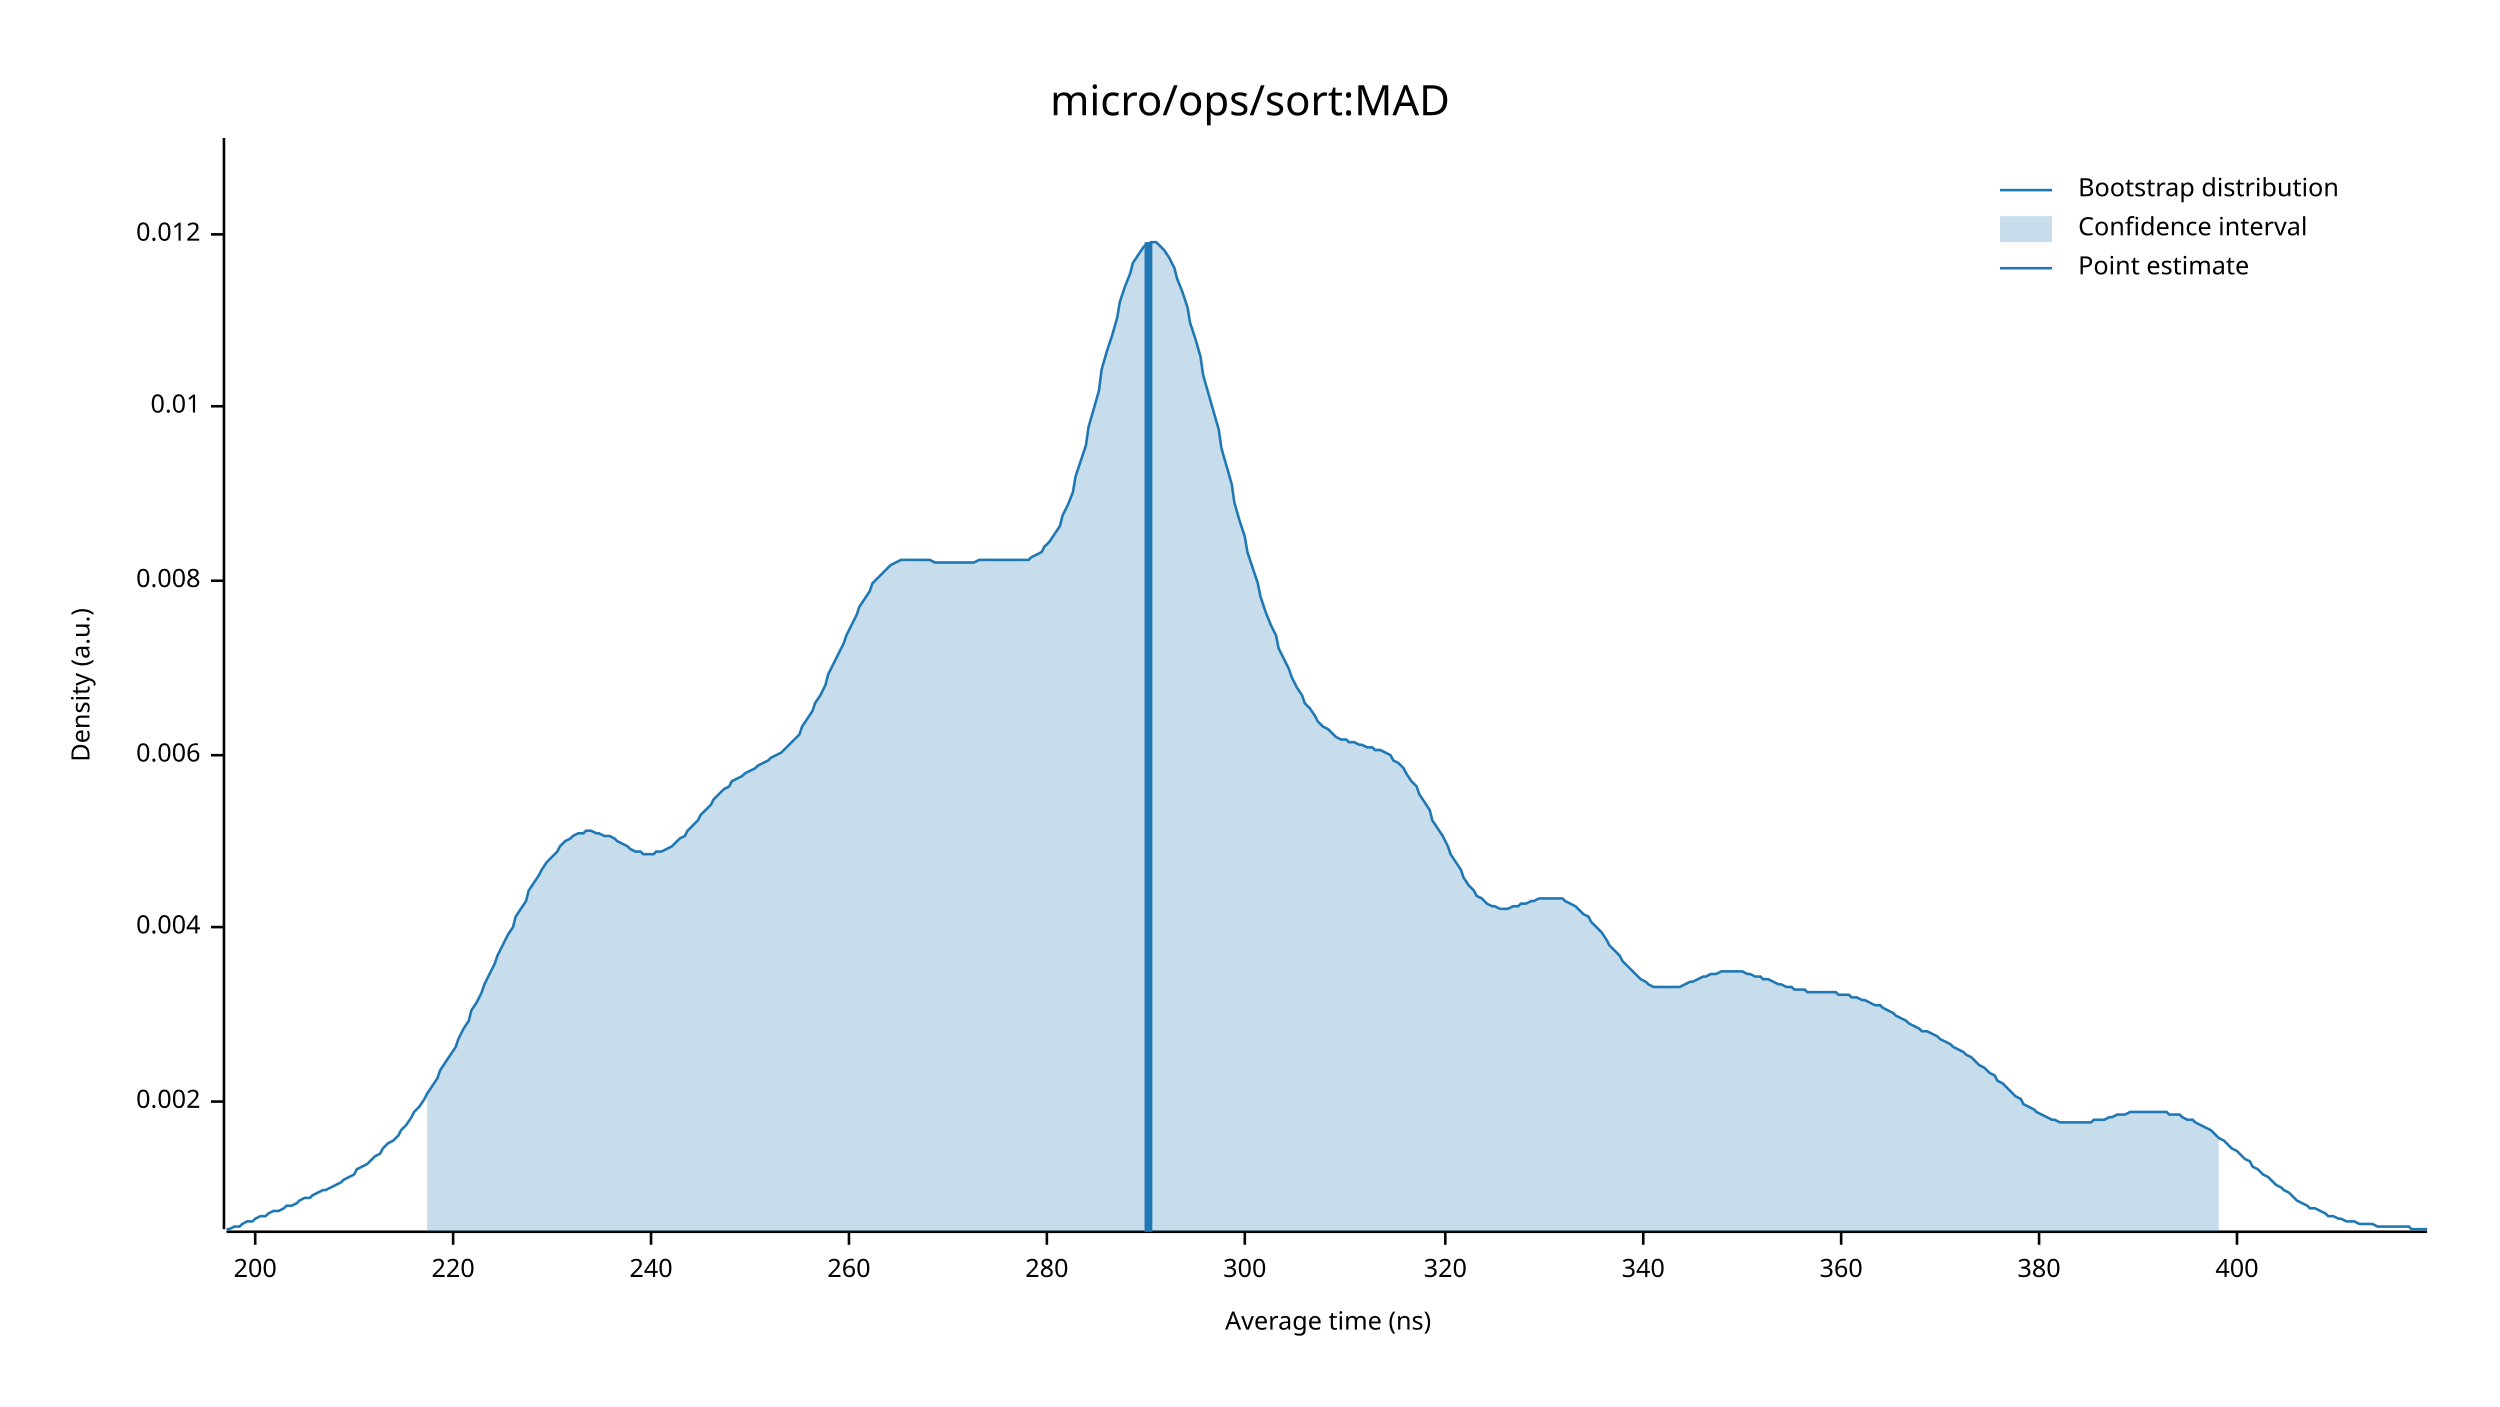
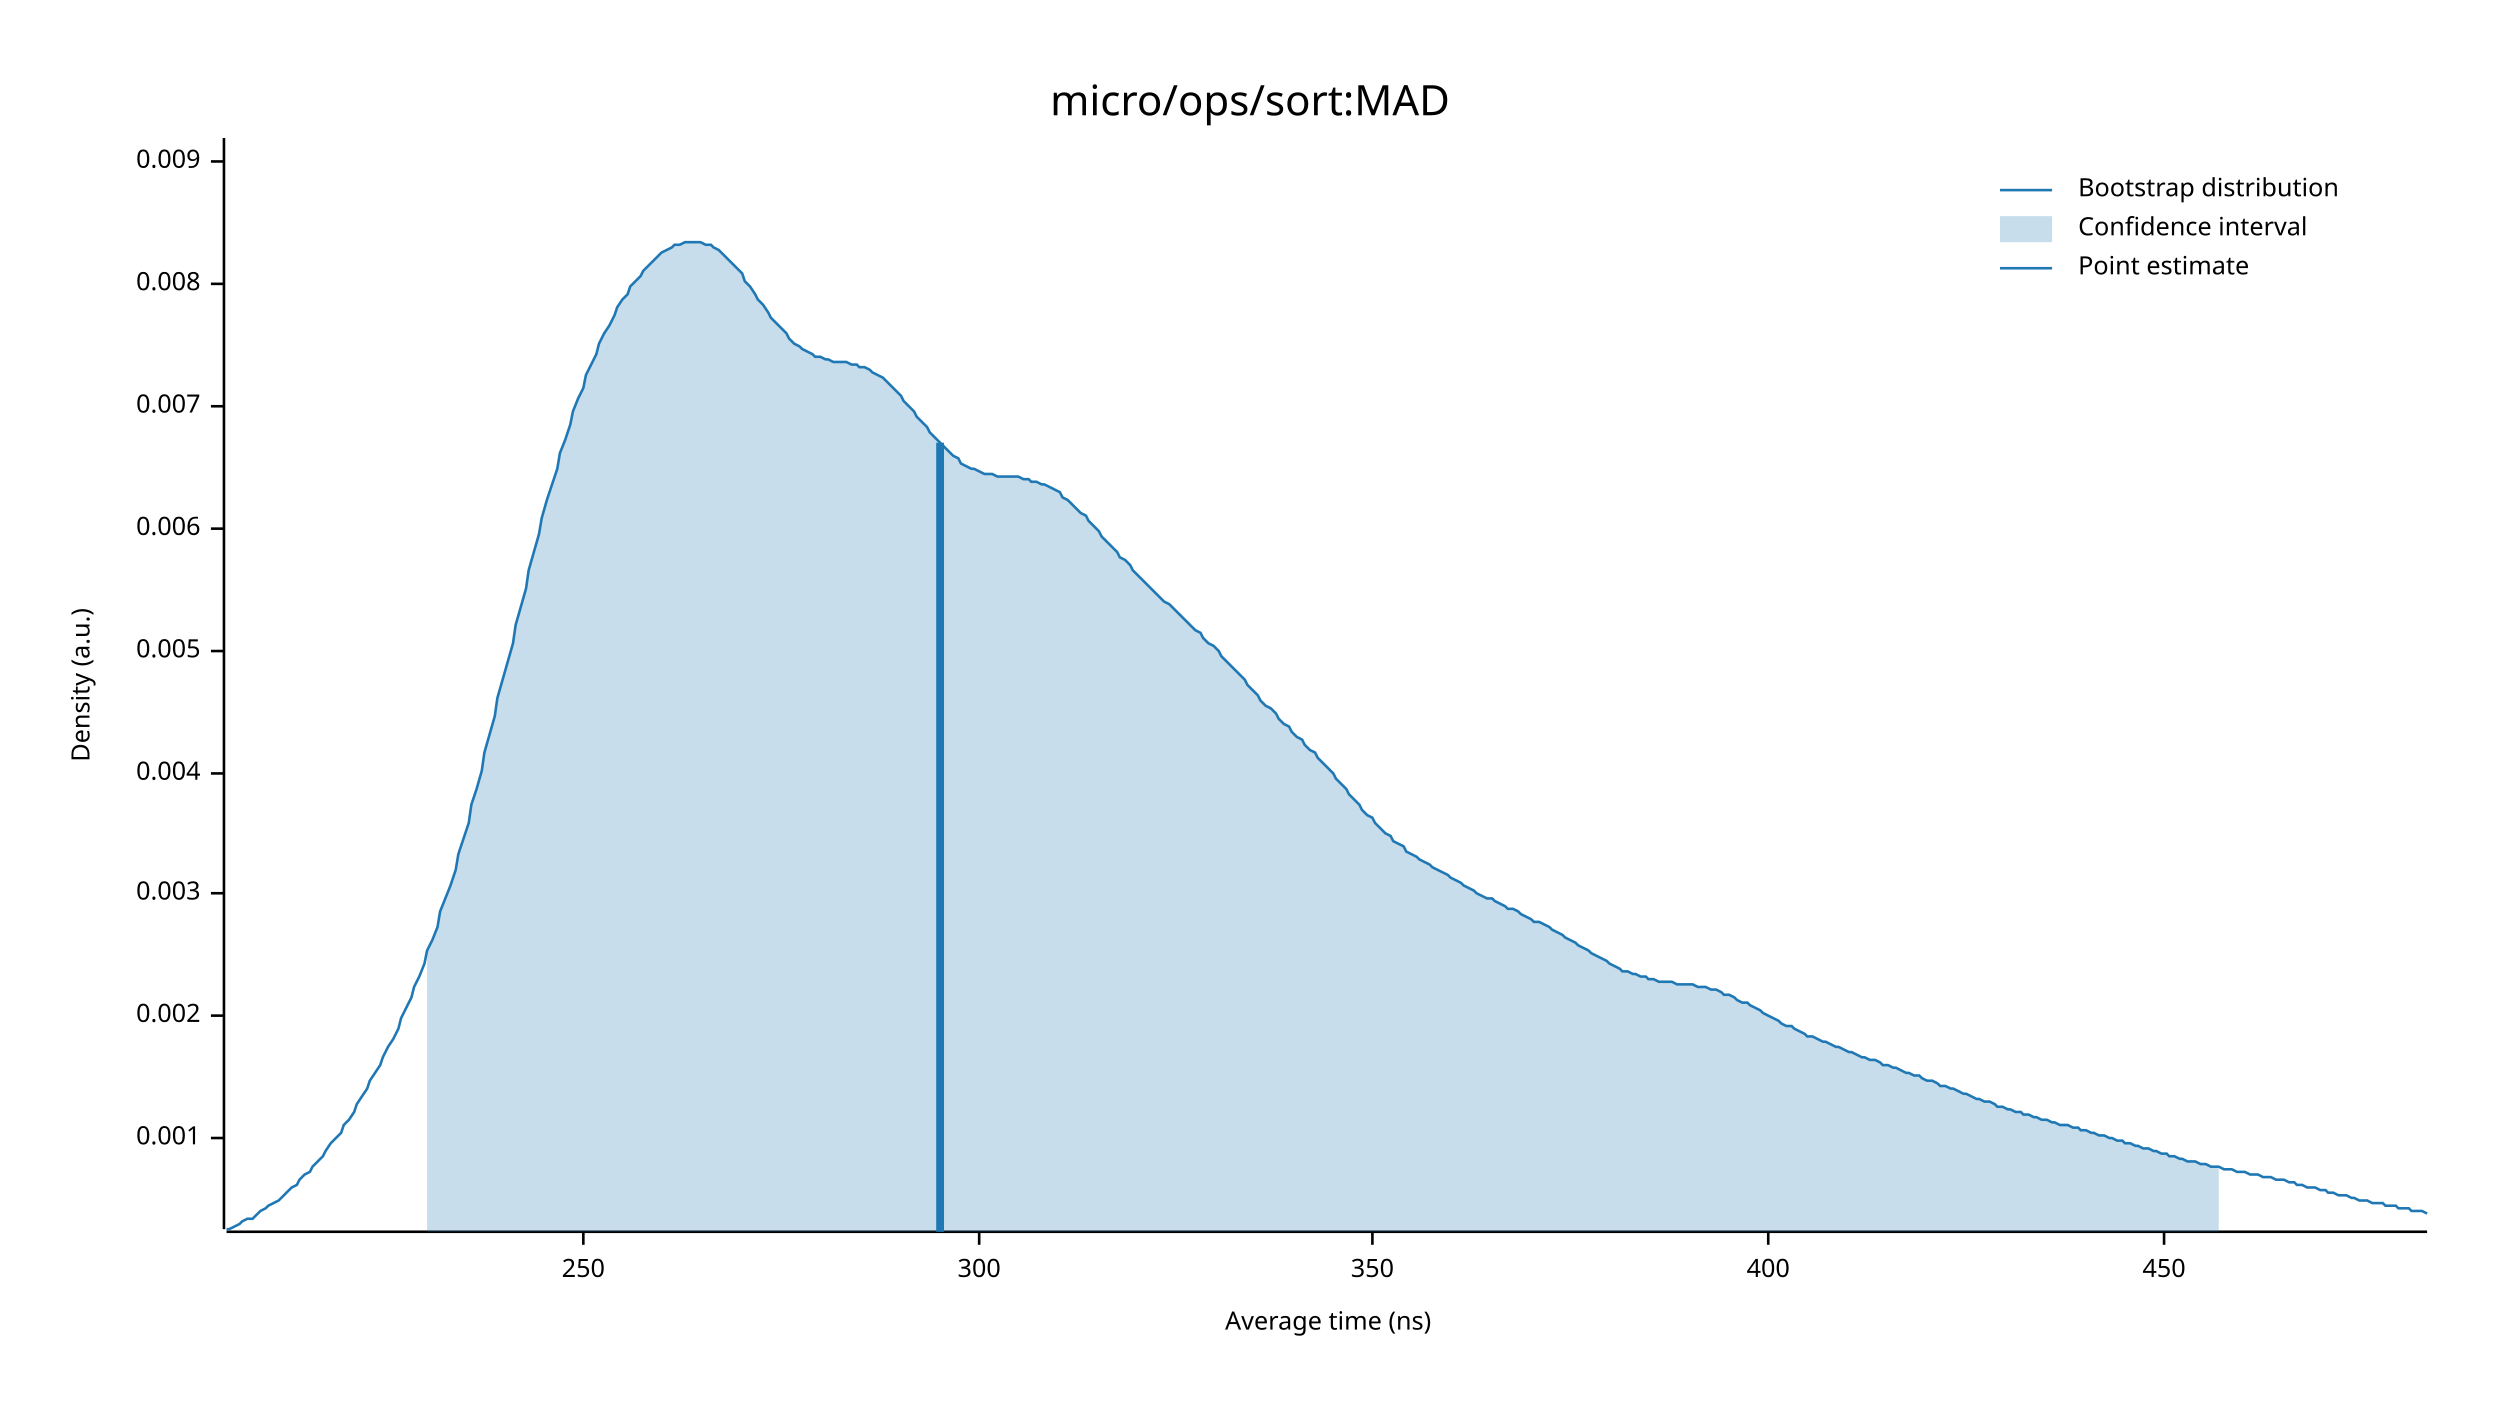
<svg xmlns="http://www.w3.org/2000/svg" width="960" height="540" viewBox="0 0 960 540">
  <text x="480" y="32" dy="0.76em" text-anchor="middle" font-family="sans-serif" font-size="16.129" opacity="1" fill="#000000">
micro/ops/sort:MAD
</text>
  <text x="27" y="263" dy="0.76em" text-anchor="middle" font-family="sans-serif" font-size="9.677" opacity="1" fill="#000000" transform="rotate(270, 27, 263)">
Density (a.u.)
</text>
  <text x="510" y="513" dy="-0.5ex" text-anchor="middle" font-family="sans-serif" font-size="9.677" opacity="1" fill="#000000">
Average time (ns)
</text>
  <polyline fill="none" opacity="1" stroke="#000000" stroke-width="1" points="86,53 86,472 " />
-   <text x="77" y="423" dy="0.5ex" text-anchor="end" font-family="sans-serif" font-size="9.677" opacity="1" fill="#000000">
+   <text x="77" y="437" dy="0.5ex" text-anchor="end" font-family="sans-serif" font-size="9.677" opacity="1" fill="#000000">
+ 0.001
+ </text>
+   <polyline fill="none" opacity="1" stroke="#000000" stroke-width="1" points="81,437 86,437 " />
+   <text x="77" y="390" dy="0.5ex" text-anchor="end" font-family="sans-serif" font-size="9.677" opacity="1" fill="#000000">
0.002
</text>
-   <polyline fill="none" opacity="1" stroke="#000000" stroke-width="1" points="81,423 86,423 " />
-   <text x="77" y="356" dy="0.5ex" text-anchor="end" font-family="sans-serif" font-size="9.677" opacity="1" fill="#000000">
+   <polyline fill="none" opacity="1" stroke="#000000" stroke-width="1" points="81,390 86,390 " />
+   <text x="77" y="343" dy="0.5ex" text-anchor="end" font-family="sans-serif" font-size="9.677" opacity="1" fill="#000000">
+ 0.003
+ </text>
+   <polyline fill="none" opacity="1" stroke="#000000" stroke-width="1" points="81,343 86,343 " />
+   <text x="77" y="297" dy="0.5ex" text-anchor="end" font-family="sans-serif" font-size="9.677" opacity="1" fill="#000000">
0.004
</text>
-   <polyline fill="none" opacity="1" stroke="#000000" stroke-width="1" points="81,356 86,356 " />
-   <text x="77" y="290" dy="0.5ex" text-anchor="end" font-family="sans-serif" font-size="9.677" opacity="1" fill="#000000">
+   <polyline fill="none" opacity="1" stroke="#000000" stroke-width="1" points="81,297 86,297 " />
+   <text x="77" y="250" dy="0.5ex" text-anchor="end" font-family="sans-serif" font-size="9.677" opacity="1" fill="#000000">
+ 0.005
+ </text>
+   <polyline fill="none" opacity="1" stroke="#000000" stroke-width="1" points="81,250 86,250 " />
+   <text x="77" y="203" dy="0.5ex" text-anchor="end" font-family="sans-serif" font-size="9.677" opacity="1" fill="#000000">
0.006
</text>
-   <polyline fill="none" opacity="1" stroke="#000000" stroke-width="1" points="81,290 86,290 " />
-   <text x="77" y="223" dy="0.5ex" text-anchor="end" font-family="sans-serif" font-size="9.677" opacity="1" fill="#000000">
+   <polyline fill="none" opacity="1" stroke="#000000" stroke-width="1" points="81,203 86,203 " />
+   <text x="77" y="156" dy="0.5ex" text-anchor="end" font-family="sans-serif" font-size="9.677" opacity="1" fill="#000000">
+ 0.007
+ </text>
+   <polyline fill="none" opacity="1" stroke="#000000" stroke-width="1" points="81,156 86,156 " />
+   <text x="77" y="109" dy="0.5ex" text-anchor="end" font-family="sans-serif" font-size="9.677" opacity="1" fill="#000000">
0.008
</text>
-   <polyline fill="none" opacity="1" stroke="#000000" stroke-width="1" points="81,223 86,223 " />
-   <text x="77" y="156" dy="0.5ex" text-anchor="end" font-family="sans-serif" font-size="9.677" opacity="1" fill="#000000">
- 0.01
+   <polyline fill="none" opacity="1" stroke="#000000" stroke-width="1" points="81,109 86,109 " />
+   <text x="77" y="62" dy="0.5ex" text-anchor="end" font-family="sans-serif" font-size="9.677" opacity="1" fill="#000000">
+ 0.009
</text>
-   <polyline fill="none" opacity="1" stroke="#000000" stroke-width="1" points="81,156 86,156 " />
-   <text x="77" y="90" dy="0.5ex" text-anchor="end" font-family="sans-serif" font-size="9.677" opacity="1" fill="#000000">
- 0.012
+   <polyline fill="none" opacity="1" stroke="#000000" stroke-width="1" points="81,62 86,62 " />
+   <polyline fill="none" opacity="1" stroke="#000000" stroke-width="1" points="87,473 932,473 " />
+   <text x="224" y="483" dy="0.76em" text-anchor="middle" font-family="sans-serif" font-size="9.677" opacity="1" fill="#000000">
+ 250
</text>
-   <polyline fill="none" opacity="1" stroke="#000000" stroke-width="1" points="81,90 86,90 " />
-   <polyline fill="none" opacity="1" stroke="#000000" stroke-width="1" points="87,473 932,473 " />
-   <text x="98" y="483" dy="0.76em" text-anchor="middle" font-family="sans-serif" font-size="9.677" opacity="1" fill="#000000">
- 200
- </text>
-   <polyline fill="none" opacity="1" stroke="#000000" stroke-width="1" points="98,473 98,478 " />
-   <text x="174" y="483" dy="0.76em" text-anchor="middle" font-family="sans-serif" font-size="9.677" opacity="1" fill="#000000">
- 220
- </text>
-   <polyline fill="none" opacity="1" stroke="#000000" stroke-width="1" points="174,473 174,478 " />
-   <text x="250" y="483" dy="0.76em" text-anchor="middle" font-family="sans-serif" font-size="9.677" opacity="1" fill="#000000">
- 240
- </text>
-   <polyline fill="none" opacity="1" stroke="#000000" stroke-width="1" points="250,473 250,478 " />
-   <text x="326" y="483" dy="0.76em" text-anchor="middle" font-family="sans-serif" font-size="9.677" opacity="1" fill="#000000">
- 260
- </text>
-   <polyline fill="none" opacity="1" stroke="#000000" stroke-width="1" points="326,473 326,478 " />
-   <text x="402" y="483" dy="0.76em" text-anchor="middle" font-family="sans-serif" font-size="9.677" opacity="1" fill="#000000">
- 280
- </text>
-   <polyline fill="none" opacity="1" stroke="#000000" stroke-width="1" points="402,473 402,478 " />
-   <text x="478" y="483" dy="0.76em" text-anchor="middle" font-family="sans-serif" font-size="9.677" opacity="1" fill="#000000">
+   <polyline fill="none" opacity="1" stroke="#000000" stroke-width="1" points="224,473 224,478 " />
+   <text x="376" y="483" dy="0.76em" text-anchor="middle" font-family="sans-serif" font-size="9.677" opacity="1" fill="#000000">
300
</text>
-   <polyline fill="none" opacity="1" stroke="#000000" stroke-width="1" points="478,473 478,478 " />
-   <text x="555" y="483" dy="0.76em" text-anchor="middle" font-family="sans-serif" font-size="9.677" opacity="1" fill="#000000">
- 320
+   <polyline fill="none" opacity="1" stroke="#000000" stroke-width="1" points="376,473 376,478 " />
+   <text x="527" y="483" dy="0.76em" text-anchor="middle" font-family="sans-serif" font-size="9.677" opacity="1" fill="#000000">
+ 350
</text>
-   <polyline fill="none" opacity="1" stroke="#000000" stroke-width="1" points="555,473 555,478 " />
-   <text x="631" y="483" dy="0.76em" text-anchor="middle" font-family="sans-serif" font-size="9.677" opacity="1" fill="#000000">
- 340
- </text>
-   <polyline fill="none" opacity="1" stroke="#000000" stroke-width="1" points="631,473 631,478 " />
-   <text x="707" y="483" dy="0.76em" text-anchor="middle" font-family="sans-serif" font-size="9.677" opacity="1" fill="#000000">
- 360
- </text>
-   <polyline fill="none" opacity="1" stroke="#000000" stroke-width="1" points="707,473 707,478 " />
-   <text x="783" y="483" dy="0.76em" text-anchor="middle" font-family="sans-serif" font-size="9.677" opacity="1" fill="#000000">
- 380
- </text>
-   <polyline fill="none" opacity="1" stroke="#000000" stroke-width="1" points="783,473 783,478 " />
-   <text x="859" y="483" dy="0.76em" text-anchor="middle" font-family="sans-serif" font-size="9.677" opacity="1" fill="#000000">
+   <polyline fill="none" opacity="1" stroke="#000000" stroke-width="1" points="527,473 527,478 " />
+   <text x="679" y="483" dy="0.76em" text-anchor="middle" font-family="sans-serif" font-size="9.677" opacity="1" fill="#000000">
400
</text>
-   <polyline fill="none" opacity="1" stroke="#000000" stroke-width="1" points="859,473 859,478 " />
-   <polyline fill="none" opacity="1" stroke="#1F78B4" stroke-width="1" points="87,472 88,472 90,471 92,471 93,470 95,469 97,469 98,468 100,467 102,467 103,466 105,465 107,465 109,464 110,463 112,463 114,462 115,461 117,460 119,460 120,459 122,458 124,457 125,457 127,456 129,455 131,454 132,453 134,452 136,451 137,449 139,448 141,447 142,446 144,444 146,443 147,441 149,439 151,438 153,436 154,434 156,432 158,429 159,427 161,425 163,422 164,420 166,417 168,414 169,411 171,408 173,405 175,402 176,399 178,395 180,392 181,388 183,385 185,381 186,378 188,374 190,370 191,367 193,363 195,359 197,356 198,352 200,349 202,346 203,342 205,339 207,336 208,334 210,331 212,329 214,327 215,325 217,323 219,322 220,321 222,320 224,320 225,319 227,319 229,320 230,320 232,321 234,321 236,322 237,323 239,324 241,325 242,326 244,327 246,327 247,328 249,328 251,328 252,327 254,327 256,326 258,325 259,324 261,322 263,321 264,319 266,317 268,315 269,313 271,311 273,309 274,307 276,305 278,303 280,302 281,300 283,299 285,298 286,297 288,296 290,295 291,294 293,293 295,292 296,291 298,290 300,289 302,287 303,286 305,284 307,282 308,279 310,276 312,273 313,270 315,267 317,263 318,259 320,255 322,251 324,247 325,244 327,240 329,236 330,233 332,230 334,227 335,224 337,222 339,220 341,218 342,217 344,216 346,215 347,215 349,215 351,215 352,215 354,215 356,215 357,215 359,216 361,216 363,216 364,216 366,216 368,216 369,216 371,216 373,216 374,216 376,215 378,215 379,215 381,215 383,215 385,215 386,215 388,215 390,215 391,215 393,215 395,215 396,214 398,213 400,212 401,210 403,208 405,205 407,202 408,198 410,194 412,189 413,183 415,177 417,171 418,164 420,157 422,150 423,142 425,135 427,129 429,122 430,116 432,110 434,105 435,101 437,98 439,95 440,94 442,93 444,93 445,94 447,96 449,99 451,103 452,107 454,112 456,118 457,124 459,130 461,137 462,144 464,151 466,158 468,165 469,172 471,179 473,186 474,193 476,200 478,206 479,212 481,218 483,224 484,229 486,235 488,240 490,244 491,249 493,253 495,257 496,260 498,264 500,267 501,270 503,272 505,275 506,277 508,279 510,280 512,282 513,283 515,284 517,284 518,285 520,285 522,286 523,286 525,287 527,287 528,288 530,288 532,289 534,290 535,292 537,293 539,295 540,297 542,300 544,302 545,305 547,308 549,311 550,315 552,318 554,321 556,325 557,328 559,331 561,334 562,337 564,340 566,342 567,344 569,345 571,347 573,348 574,348 576,349 578,349 579,349 581,348 583,348 584,347 586,347 588,346 589,346 591,345 593,345 595,345 596,345 598,345 600,345 601,346 603,347 605,348 606,349 608,351 610,352 611,354 613,356 615,358 617,361 618,363 620,365 622,367 623,369 625,371 627,373 628,374 630,376 632,377 633,378 635,379 637,379 639,379 640,379 642,379 644,379 645,379 647,378 649,377 650,377 652,376 654,375 655,375 657,374 659,374 661,373 662,373 664,373 666,373 667,373 669,373 671,374 672,374 674,375 676,375 677,376 679,376 681,377 683,378 684,378 686,379 688,379 689,380 691,380 693,380 694,381 696,381 698,381 700,381 701,381 703,381 705,381 706,382 708,382 710,382 711,383 713,383 715,384 716,384 718,385 720,386 722,386 723,387 725,388 727,389 728,390 730,391 732,392 733,393 735,394 737,395 738,396 740,396 742,397 744,398 745,399 747,400 749,401 750,402 752,403 754,404 755,405 757,406 759,408 760,409 762,410 764,412 766,413 767,415 769,416 771,418 772,419 774,421 776,422 777,424 779,425 781,426 782,427 784,428 786,429 788,430 789,430 791,431 793,431 794,431 796,431 798,431 799,431 801,431 803,431 804,430 806,430 808,430 810,429 811,429 813,428 815,428 816,428 818,427 820,427 821,427 823,427 825,427 827,427 828,427 830,427 832,427 833,428 835,428 837,428 838,429 840,430 842,430 843,431 845,432 847,433 849,434 850,435 852,437 854,438 855,439 857,441 859,442 860,443 862,445 864,446 865,448 867,449 869,451 871,452 872,453 874,455 876,456 877,457 879,458 881,460 882,461 884,462 886,463 887,464 889,464 891,465 893,466 894,467 896,467 898,468 899,468 901,469 903,469 904,469 906,470 908,470 909,470 911,470 913,471 915,471 916,471 918,471 920,471 921,471 923,471 925,471 926,472 928,472 930,472 932,472 " />
-   <polygon opacity="0.25" fill="#1F78B4" points="164,420 166,417 168,414 169,411 171,408 173,405 175,402 176,399 178,395 180,392 181,388 183,385 185,381 186,378 188,374 190,370 191,367 193,363 195,359 197,356 198,352 200,349 202,346 203,342 205,339 207,336 208,334 210,331 212,329 214,327 215,325 217,323 219,322 220,321 222,320 224,320 225,319 227,319 229,320 230,320 232,321 234,321 236,322 237,323 239,324 241,325 242,326 244,327 246,327 247,328 249,328 251,328 252,327 254,327 256,326 258,325 259,324 261,322 263,321 264,319 266,317 268,315 269,313 271,311 273,309 274,307 276,305 278,303 280,302 281,300 283,299 285,298 286,297 288,296 290,295 291,294 293,293 295,292 296,291 298,290 300,289 302,287 303,286 305,284 307,282 308,279 310,276 312,273 313,270 315,267 317,263 318,259 320,255 322,251 324,247 325,244 327,240 329,236 330,233 332,230 334,227 335,224 337,222 339,220 341,218 342,217 344,216 346,215 347,215 349,215 351,215 352,215 354,215 356,215 357,215 359,216 361,216 363,216 364,216 366,216 368,216 369,216 371,216 373,216 374,216 376,215 378,215 379,215 381,215 383,215 385,215 386,215 388,215 390,215 391,215 393,215 395,215 396,214 398,213 400,212 401,210 403,208 405,205 407,202 408,198 410,194 412,189 413,183 415,177 417,171 418,164 420,157 422,150 423,142 425,135 427,129 429,122 430,116 432,110 434,105 435,101 437,98 439,95 440,94 442,93 444,93 445,94 447,96 449,99 451,103 452,107 454,112 456,118 457,124 459,130 461,137 462,144 464,151 466,158 468,165 469,172 471,179 473,186 474,193 476,200 478,206 479,212 481,218 483,224 484,229 486,235 488,240 490,244 491,249 493,253 495,257 496,260 498,264 500,267 501,270 503,272 505,275 506,277 508,279 510,280 512,282 513,283 515,284 517,284 518,285 520,285 522,286 523,286 525,287 527,287 528,288 530,288 532,289 534,290 535,292 537,293 539,295 540,297 542,300 544,302 545,305 547,308 549,311 550,315 552,318 554,321 556,325 557,328 559,331 561,334 562,337 564,340 566,342 567,344 569,345 571,347 573,348 574,348 576,349 578,349 579,349 581,348 583,348 584,347 586,347 588,346 589,346 591,345 593,345 595,345 596,345 598,345 600,345 601,346 603,347 605,348 606,349 608,351 610,352 611,354 613,356 615,358 617,361 618,363 620,365 622,367 623,369 625,371 627,373 628,374 630,376 632,377 633,378 635,379 637,379 639,379 640,379 642,379 644,379 645,379 647,378 649,377 650,377 652,376 654,375 655,375 657,374 659,374 661,373 662,373 664,373 666,373 667,373 669,373 671,374 672,374 674,375 676,375 677,376 679,376 681,377 683,378 684,378 686,379 688,379 689,380 691,380 693,380 694,381 696,381 698,381 700,381 701,381 703,381 705,381 706,382 708,382 710,382 711,383 713,383 715,384 716,384 718,385 720,386 722,386 723,387 725,388 727,389 728,390 730,391 732,392 733,393 735,394 737,395 738,396 740,396 742,397 744,398 745,399 747,400 749,401 750,402 752,403 754,404 755,405 757,406 759,408 760,409 762,410 764,412 766,413 767,415 769,416 771,418 772,419 774,421 776,422 777,424 779,425 781,426 782,427 784,428 786,429 788,430 789,430 791,431 793,431 794,431 796,431 798,431 799,431 801,431 803,431 804,430 806,430 808,430 810,429 811,429 813,428 815,428 816,428 818,427 820,427 821,427 823,427 825,427 827,427 828,427 830,427 832,427 833,428 835,428 837,428 838,429 840,430 842,430 843,431 845,432 847,433 849,434 850,435 852,437 852,473 164,473 " />
-   <polyline fill="none" opacity="1" stroke="#1F78B4" stroke-width="3" points="441,473 441,93 " />
+   <polyline fill="none" opacity="1" stroke="#000000" stroke-width="1" points="679,473 679,478 " />
+   <text x="831" y="483" dy="0.76em" text-anchor="middle" font-family="sans-serif" font-size="9.677" opacity="1" fill="#000000">
+ 450
+ </text>
+   <polyline fill="none" opacity="1" stroke="#000000" stroke-width="1" points="831,473 831,478 " />
+   <polyline fill="none" opacity="1" stroke="#1F78B4" stroke-width="1" points="87,472 88,472 90,471 92,470 93,469 95,468 97,468 98,467 100,465 102,464 103,463 105,462 107,461 109,459 110,458 112,456 114,455 115,453 117,451 119,450 120,448 122,446 124,444 125,442 127,439 129,437 131,435 132,432 134,430 136,427 137,424 139,421 141,418 142,415 144,412 146,409 147,406 149,402 151,399 153,395 154,391 156,387 158,383 159,379 161,375 163,370 164,365 166,361 168,356 169,350 171,345 173,340 175,334 176,328 178,322 180,316 181,309 183,303 185,296 186,289 188,282 190,275 191,268 193,261 195,254 197,247 198,240 200,233 202,226 203,219 205,212 207,205 208,199 210,192 212,186 214,180 215,174 217,169 219,163 220,158 222,153 224,149 225,144 227,140 229,136 230,132 232,128 234,125 236,121 237,118 239,115 241,113 242,110 244,108 246,106 247,104 249,102 251,100 252,99 254,97 256,96 258,95 259,94 261,94 263,93 264,93 266,93 268,93 269,93 271,94 273,94 274,95 276,96 278,98 280,100 281,101 283,103 285,105 286,108 288,110 290,113 291,115 293,117 295,120 296,122 298,124 300,126 302,128 303,130 305,132 307,133 308,134 310,135 312,136 313,137 315,137 317,138 318,138 320,139 322,139 324,139 325,139 327,140 329,140 330,141 332,141 334,142 335,143 337,144 339,145 341,147 342,148 344,150 346,152 347,154 349,156 351,158 352,160 354,162 356,164 357,166 359,168 361,170 363,172 364,173 366,175 368,176 369,178 371,179 373,180 374,180 376,181 378,182 379,182 381,182 383,183 385,183 386,183 388,183 390,183 391,183 393,184 395,184 396,185 398,185 400,186 401,186 403,187 405,188 407,189 408,191 410,192 412,194 413,195 415,197 417,198 418,200 420,202 422,204 423,206 425,208 427,210 429,212 430,214 432,215 434,217 435,219 437,221 439,223 440,224 442,226 444,228 445,229 447,231 449,232 451,234 452,235 454,237 456,239 457,240 459,242 461,243 462,245 464,247 466,248 468,250 469,252 471,254 473,256 474,257 476,259 478,261 479,263 481,265 483,267 484,269 486,271 488,272 490,274 491,276 493,278 495,279 496,281 498,283 500,284 501,286 503,288 505,289 506,291 508,293 510,295 512,297 513,299 515,301 517,303 518,305 520,307 522,309 523,311 525,313 527,314 528,316 530,318 532,320 534,321 535,323 537,324 539,325 540,327 542,328 544,329 545,330 547,331 549,332 550,333 552,334 554,335 556,336 557,337 559,338 561,339 562,340 564,341 566,342 567,343 569,344 571,345 573,345 574,346 576,347 578,348 579,349 581,349 583,350 584,351 586,352 588,353 589,354 591,354 593,355 595,356 596,357 598,358 600,359 601,360 603,361 605,362 606,363 608,364 610,365 611,366 613,367 615,368 617,369 618,370 620,371 622,372 623,373 625,373 627,374 628,374 630,375 632,375 633,376 635,376 637,377 639,377 640,377 642,377 644,378 645,378 647,378 649,378 650,378 652,379 654,379 655,379 657,380 659,380 661,381 662,382 664,382 666,383 667,384 669,385 671,385 672,386 674,387 676,388 677,389 679,390 681,391 683,392 684,393 686,394 688,394 689,395 691,396 693,397 694,398 696,398 698,399 700,400 701,400 703,401 705,402 706,402 708,403 710,404 711,404 713,405 715,406 716,406 718,407 720,407 722,408 723,409 725,409 727,410 728,410 730,411 732,412 733,412 735,413 737,413 738,414 740,415 742,415 744,416 745,417 747,417 749,418 750,418 752,419 754,420 755,420 757,421 759,422 760,422 762,423 764,423 766,424 767,425 769,425 771,426 772,426 774,427 776,427 777,428 779,428 781,429 782,429 784,430 786,430 788,431 789,431 791,432 793,432 794,432 796,433 798,433 799,434 801,434 803,435 804,435 806,436 808,436 810,437 811,437 813,438 815,438 816,439 818,439 820,440 821,440 823,441 825,441 827,442 828,442 830,443 832,443 833,444 835,444 837,445 838,445 840,446 842,446 843,446 845,447 847,447 849,448 850,448 852,448 854,449 855,449 857,449 859,450 860,450 862,450 864,451 865,451 867,451 869,452 871,452 872,452 874,453 876,453 877,453 879,454 881,454 882,455 884,455 886,456 887,456 889,456 891,457 893,457 894,458 896,458 898,459 899,459 901,459 903,460 904,460 906,461 908,461 909,461 911,462 913,462 915,462 916,463 918,463 920,463 921,464 923,464 925,464 926,465 928,465 930,465 932,466 " />
+   <polygon opacity="0.25" fill="#1F78B4" points="164,365 166,361 168,356 169,350 171,345 173,340 175,334 176,328 178,322 180,316 181,309 183,303 185,296 186,289 188,282 190,275 191,268 193,261 195,254 197,247 198,240 200,233 202,226 203,219 205,212 207,205 208,199 210,192 212,186 214,180 215,174 217,169 219,163 220,158 222,153 224,149 225,144 227,140 229,136 230,132 232,128 234,125 236,121 237,118 239,115 241,113 242,110 244,108 246,106 247,104 249,102 251,100 252,99 254,97 256,96 258,95 259,94 261,94 263,93 264,93 266,93 268,93 269,93 271,94 273,94 274,95 276,96 278,98 280,100 281,101 283,103 285,105 286,108 288,110 290,113 291,115 293,117 295,120 296,122 298,124 300,126 302,128 303,130 305,132 307,133 308,134 310,135 312,136 313,137 315,137 317,138 318,138 320,139 322,139 324,139 325,139 327,140 329,140 330,141 332,141 334,142 335,143 337,144 339,145 341,147 342,148 344,150 346,152 347,154 349,156 351,158 352,160 354,162 356,164 357,166 359,168 361,170 363,172 364,173 366,175 368,176 369,178 371,179 373,180 374,180 376,181 378,182 379,182 381,182 383,183 385,183 386,183 388,183 390,183 391,183 393,184 395,184 396,185 398,185 400,186 401,186 403,187 405,188 407,189 408,191 410,192 412,194 413,195 415,197 417,198 418,200 420,202 422,204 423,206 425,208 427,210 429,212 430,214 432,215 434,217 435,219 437,221 439,223 440,224 442,226 444,228 445,229 447,231 449,232 451,234 452,235 454,237 456,239 457,240 459,242 461,243 462,245 464,247 466,248 468,250 469,252 471,254 473,256 474,257 476,259 478,261 479,263 481,265 483,267 484,269 486,271 488,272 490,274 491,276 493,278 495,279 496,281 498,283 500,284 501,286 503,288 505,289 506,291 508,293 510,295 512,297 513,299 515,301 517,303 518,305 520,307 522,309 523,311 525,313 527,314 528,316 530,318 532,320 534,321 535,323 537,324 539,325 540,327 542,328 544,329 545,330 547,331 549,332 550,333 552,334 554,335 556,336 557,337 559,338 561,339 562,340 564,341 566,342 567,343 569,344 571,345 573,345 574,346 576,347 578,348 579,349 581,349 583,350 584,351 586,352 588,353 589,354 591,354 593,355 595,356 596,357 598,358 600,359 601,360 603,361 605,362 606,363 608,364 610,365 611,366 613,367 615,368 617,369 618,370 620,371 622,372 623,373 625,373 627,374 628,374 630,375 632,375 633,376 635,376 637,377 639,377 640,377 642,377 644,378 645,378 647,378 649,378 650,378 652,379 654,379 655,379 657,380 659,380 661,381 662,382 664,382 666,383 667,384 669,385 671,385 672,386 674,387 676,388 677,389 679,390 681,391 683,392 684,393 686,394 688,394 689,395 691,396 693,397 694,398 696,398 698,399 700,400 701,400 703,401 705,402 706,402 708,403 710,404 711,404 713,405 715,406 716,406 718,407 720,407 722,408 723,409 725,409 727,410 728,410 730,411 732,412 733,412 735,413 737,413 738,414 740,415 742,415 744,416 745,417 747,417 749,418 750,418 752,419 754,420 755,420 757,421 759,422 760,422 762,423 764,423 766,424 767,425 769,425 771,426 772,426 774,427 776,427 777,428 779,428 781,429 782,429 784,430 786,430 788,431 789,431 791,432 793,432 794,432 796,433 798,433 799,434 801,434 803,435 804,435 806,436 808,436 810,437 811,437 813,438 815,438 816,439 818,439 820,440 821,440 823,441 825,441 827,442 828,442 830,443 832,443 833,444 835,444 837,445 838,445 840,446 842,446 843,446 845,447 847,447 849,448 850,448 852,448 852,473 164,473 " />
+   <polyline fill="none" opacity="1" stroke="#1F78B4" stroke-width="3" points="361,473 361,170 " />
  <text x="798" y="68" dy="0.76em" text-anchor="start" font-family="sans-serif" font-size="9.677" opacity="1" fill="#000000">
Bootstrap distribution
</text>
  <text x="798" y="83" dy="0.76em" text-anchor="start" font-family="sans-serif" font-size="9.677" opacity="1" fill="#000000">
Confidence interval
</text>
  <text x="798" y="98" dy="0.76em" text-anchor="start" font-family="sans-serif" font-size="9.677" opacity="1" fill="#000000">
Point estimate
</text>
  <polyline fill="none" opacity="1" stroke="#1F78B4" stroke-width="1" points="768,73 788,73 " />
  <rect x="768" y="83" width="20" height="10" opacity="0.25" fill="#1F78B4" stroke="none" />
  <polyline fill="none" opacity="1" stroke="#1F78B4" stroke-width="1" points="768,103 788,103 " />
</svg>
